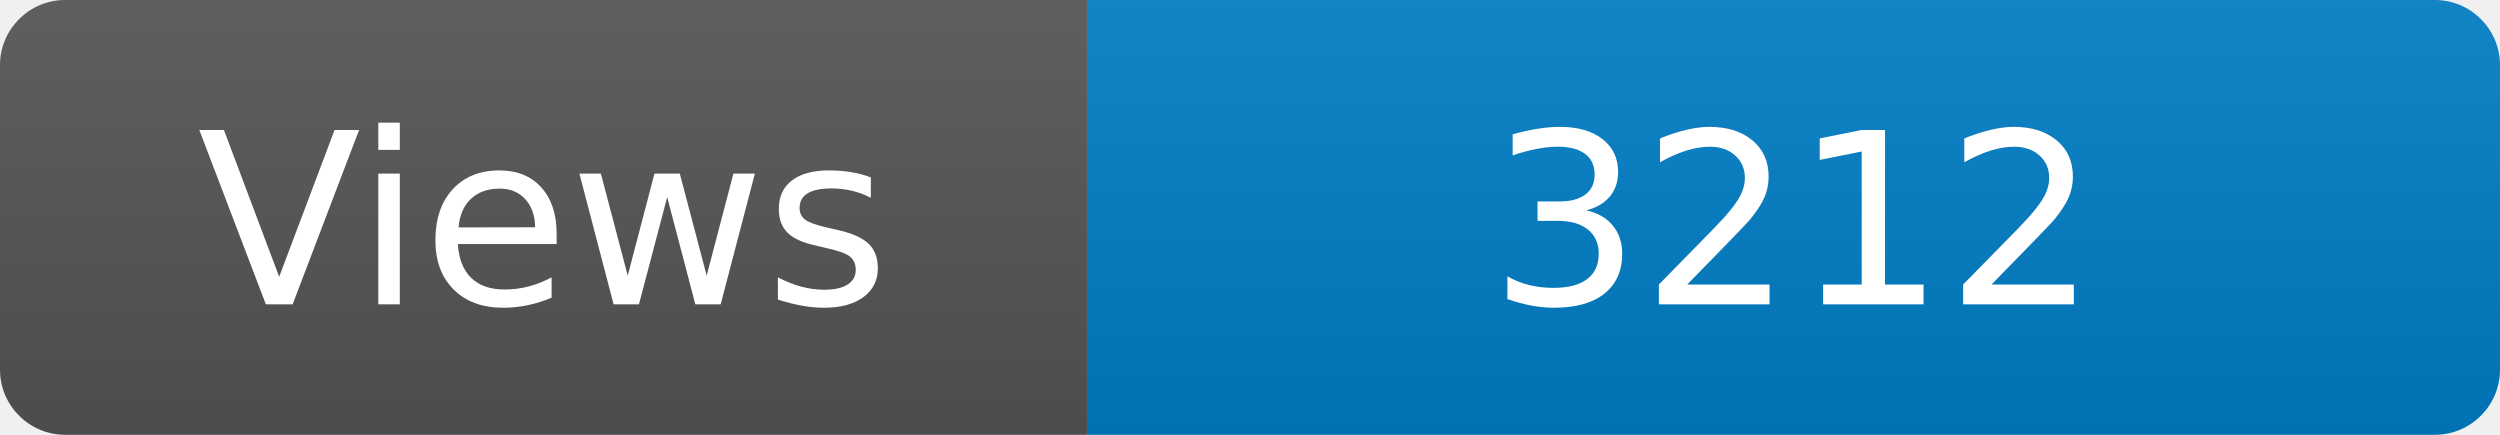
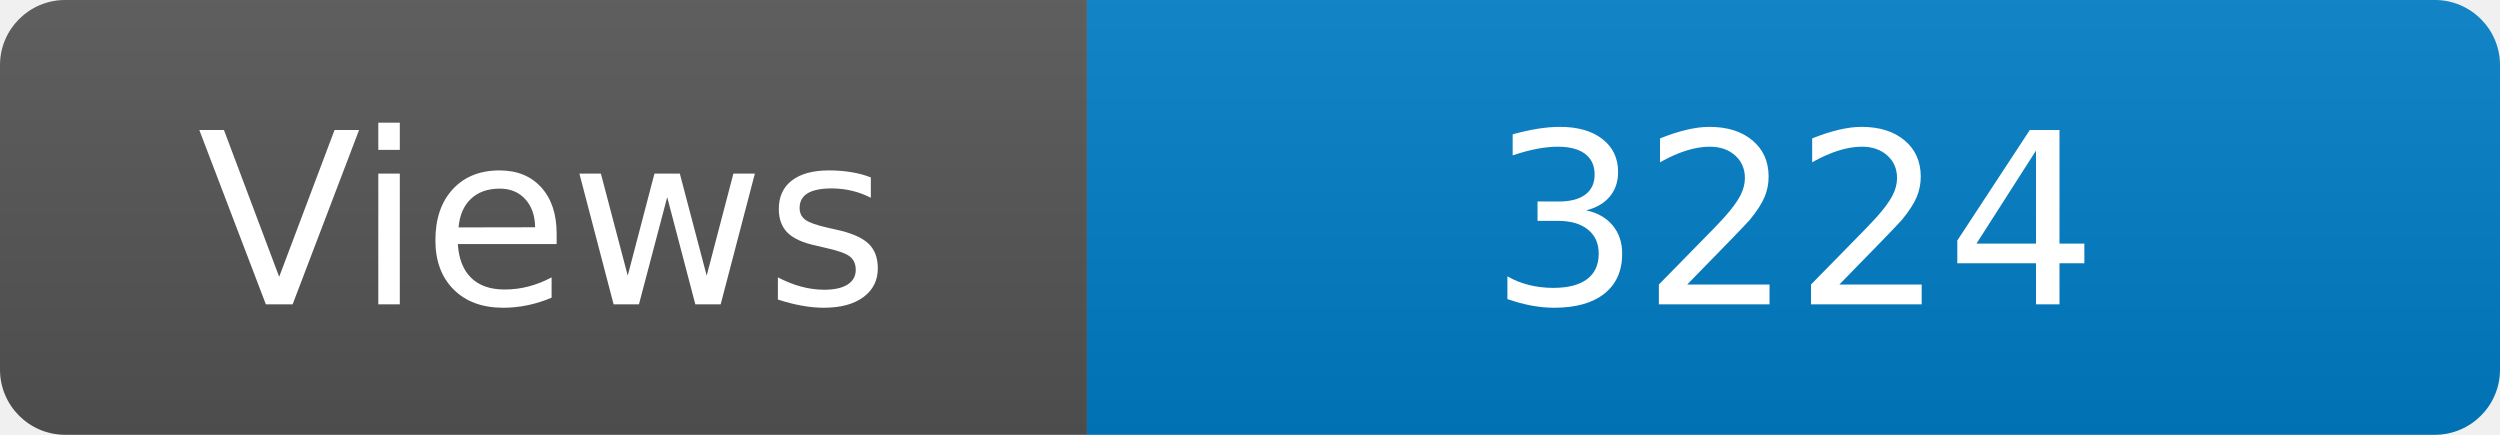
<svg xmlns="http://www.w3.org/2000/svg" width="115" height="20" role="img" aria-label="Maintained?: yes">
  <linearGradient id="s" x2="0" y2="100%">
    <stop offset="0" stop-color="#bbb" stop-opacity=".1" />
    <stop offset="1" stop-opacity=".1" />
  </linearGradient>
  <clipPath id="r">
    <rect width="115" height="20" rx="3" fill="#fff" />
  </clipPath>
  <g clip-path="url(#r)">
    <rect width="50" height="20" fill="#555" />
    <rect x="50" width="160" height="20" fill="#007ec6" />
    <rect width="115" height="20" fill="url(#s)" />
  </g>
  <g fill="#fff" text-anchor="middle" font-family="Verdana,Geneva,DejaVu Sans,sans-serif" font-size="110">
    <text x="250" y="140" transform="scale(.1)" fill="#fff">Views</text>
-     <text x="825" y="140" transform="scale(.1)" fill="#fff">3212</text>
+     <text x="825" y="140" transform="scale(.1)" fill="#fff">3224</text>
  </g>
</svg>
